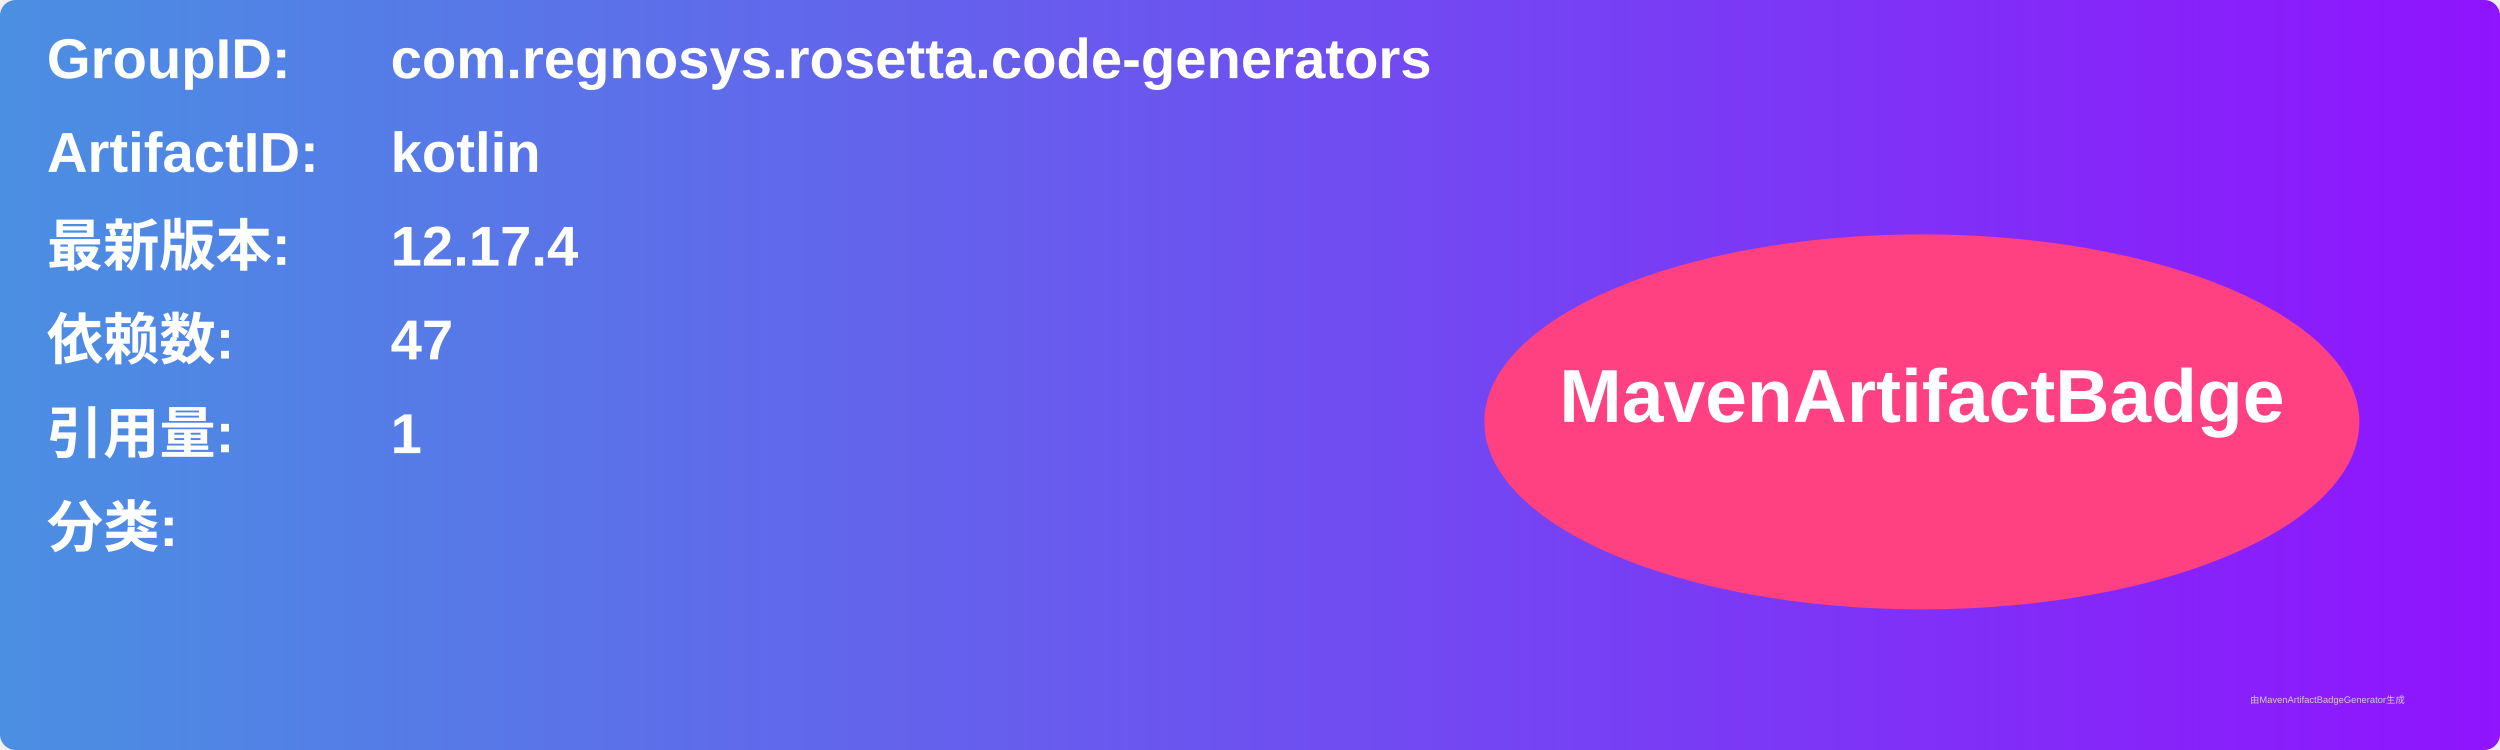
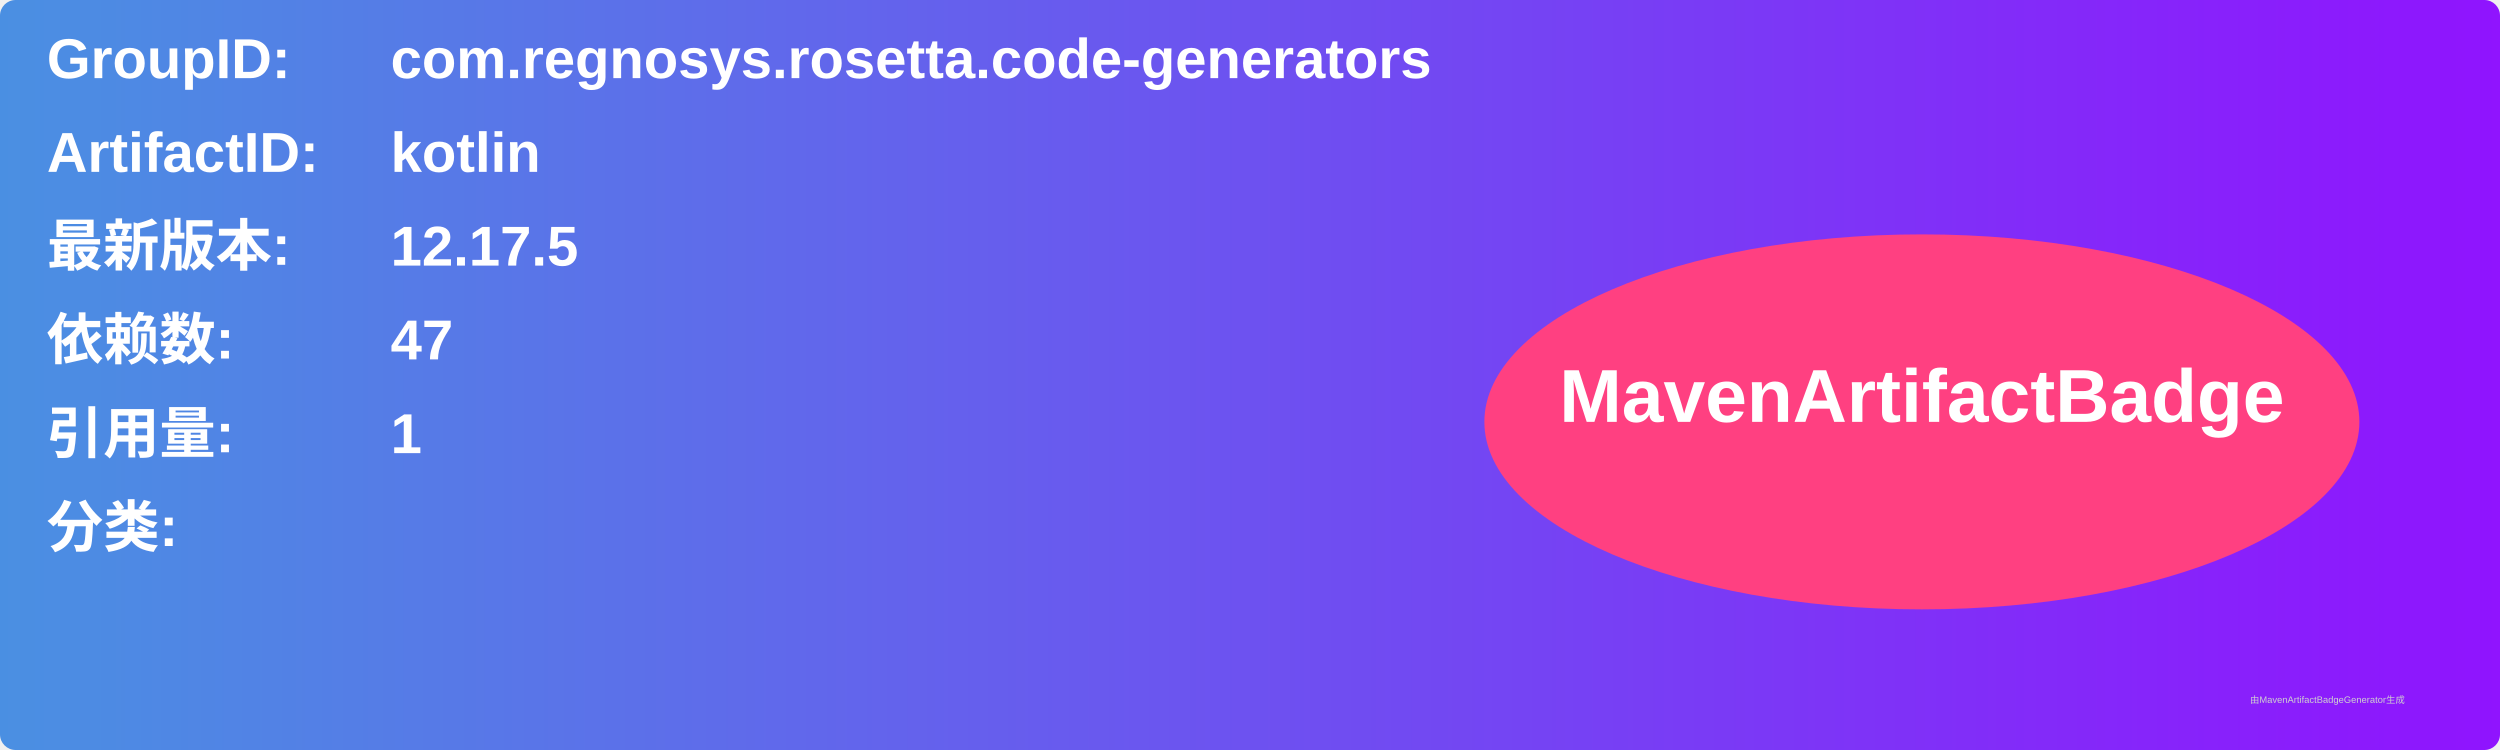
<svg xmlns="http://www.w3.org/2000/svg" width="800" height="240" viewBox="0 0 800 240">
  <linearGradient id="grad" x1="0%" y1="0%" x2="100%" y2="0%">
    <stop offset="0%" stop-color="#4a90e2" />
    <stop offset="100%" stop-color="#9013fe" />
  </linearGradient>
  <rect width="100%" height="100%" rx="5" ry="5" fill="url(#grad)" />
  <g transform="translate(15, 15)">
    <text x="0" y="10" font-family="Arial" font-size="18" fill="white" font-weight="bold" width="260">GroupID:</text>
    <text x="110" y="10" font-family="Arial" font-size="18" fill="white" font-weight="bold" width="460">com.regnosys.rosetta.code-generators</text>
    <text x="0" y="40" font-family="Arial" font-size="18" fill="white" font-weight="bold" width="260">ArtifactID:</text>
    <text x="110" y="40" font-family="Arial" font-size="18" fill="white" font-weight="bold" width="460">kotlin</text>
    <text x="0" y="70" font-family="Arial" font-size="18" fill="white" font-weight="bold">最新版本:</text>
    <text x="110" y="70" font-family="Arial" font-size="18" fill="white" font-weight="bold">
-       <tspan font-weight="bold">12.17.4</tspan>
+       <tspan font-weight="bold">12.17.5</tspan>
    </text>
    <text x="0" y="100" font-family="Arial" font-size="18" fill="white" font-weight="bold">依赖数: </text>
    <text x="110" y="100" font-family="Arial" font-size="18" fill="white">
      <tspan font-weight="bold">47</tspan>
    </text>
    <text x="0" y="130" font-family="Arial" font-size="18" fill="white" font-weight="bold">引用量: </text>
    <text x="110" y="130" font-family="Arial" font-size="18" fill="white">
      <tspan font-weight="bold">1</tspan>
    </text>
    <text x="0" y="160" font-family="Arial" font-size="18" fill="white" font-weight="bold">分类:</text>
    <text x="10" y="190" font-family="Arial" font-size="10" fill="white">
      <tspan font-weight="bold" />
    </text>
    <ellipse cx="600" cy="120" rx="140" ry="60" fill="#ff4081" />
    <text x="600" y="120" text-anchor="middle" font-family="Arial" font-size="24" fill="white" font-weight="bold">MavenArtifactBadge</text>
  </g>
  <text x="720" y="225" font-family="Arial" font-size="3" fill="#d0d0d0">由MavenArtifactBadgeGenerator生成</text>
</svg>
